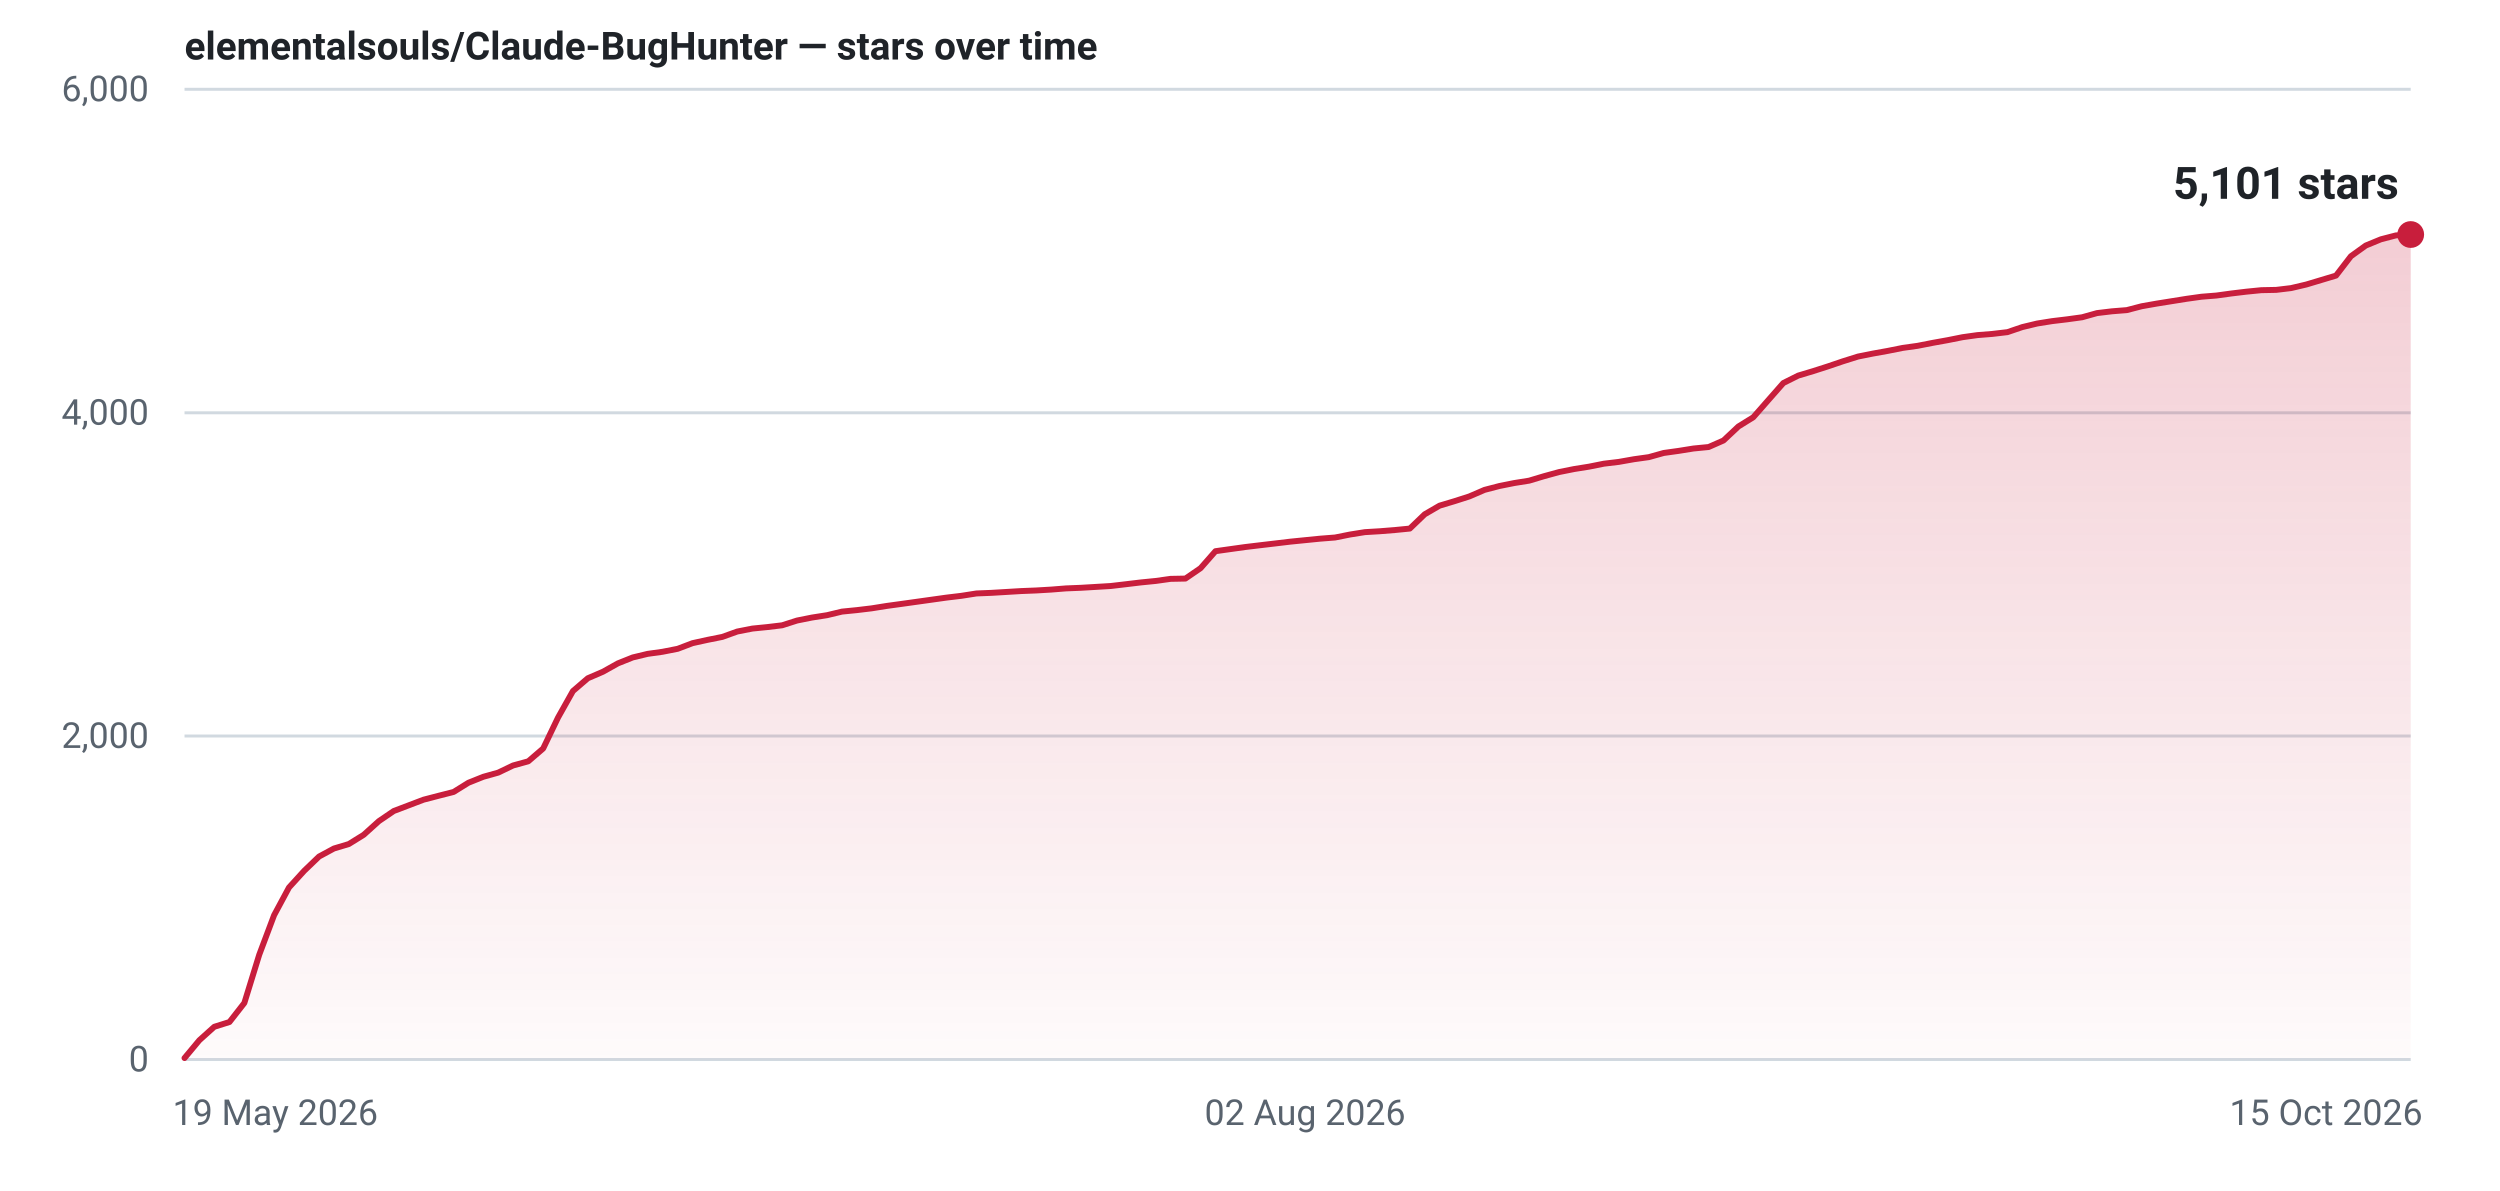
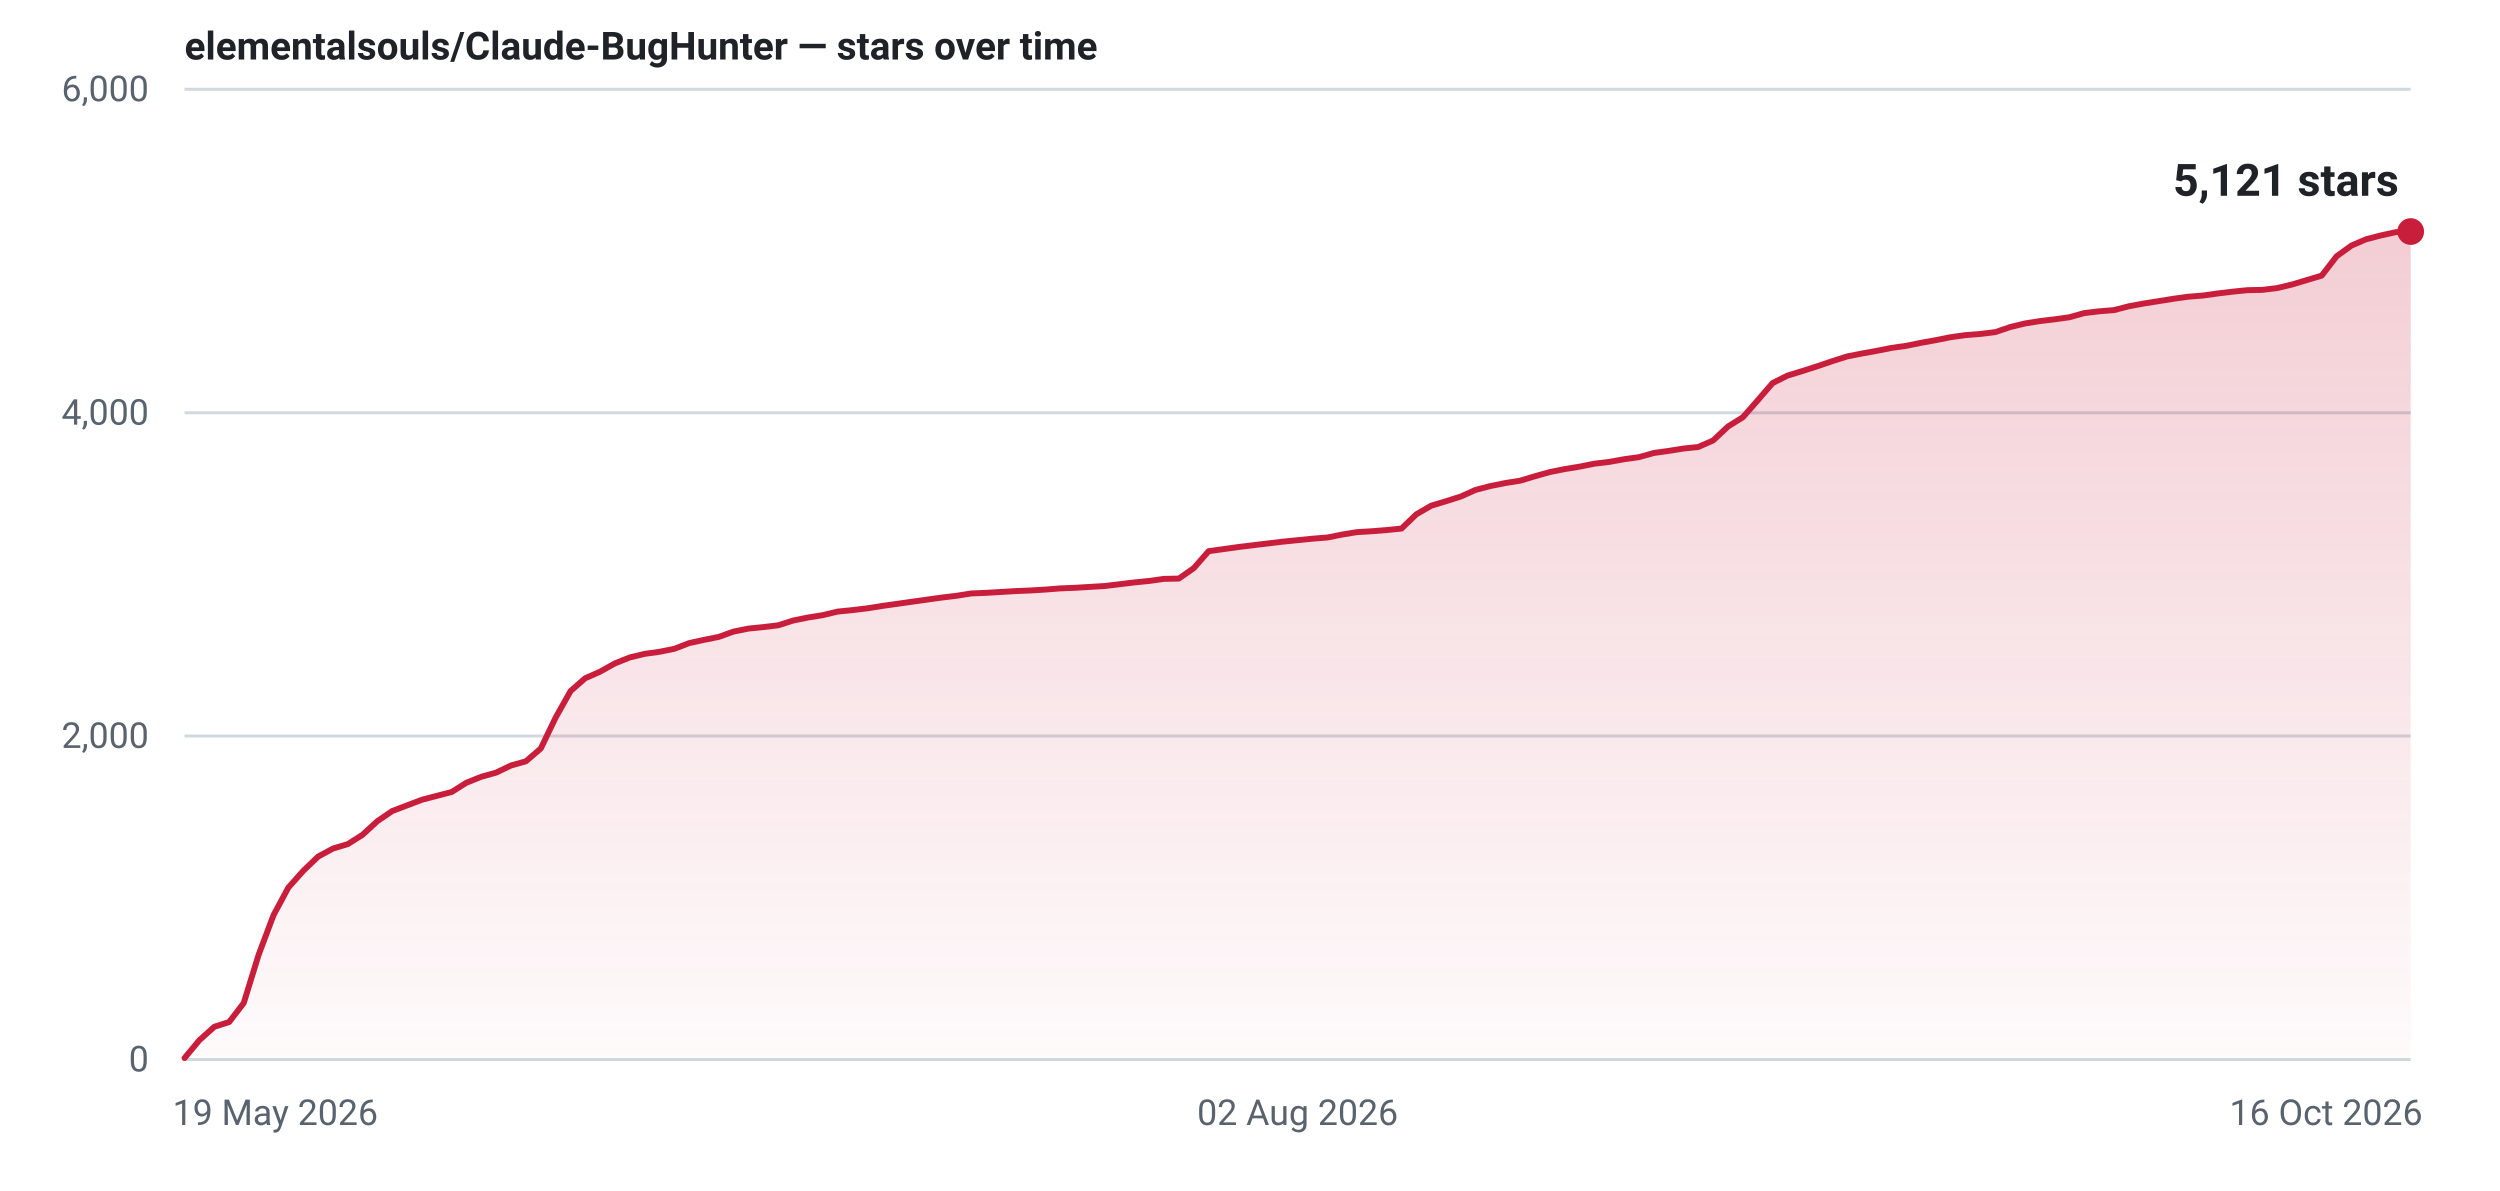
- <svg xmlns="http://www.w3.org/2000/svg" width="840" height="400" viewBox="0 0 840 400" role="img" aria-label="Star history for elementalsouls/Claude-BugHunter: 5101 stars as of 15 Oct 2026">
+ <svg xmlns="http://www.w3.org/2000/svg" width="840" height="400" viewBox="0 0 840 400" role="img" aria-label="Star history for elementalsouls/Claude-BugHunter: 5121 stars as of 16 Oct 2026">
  <defs>
    <linearGradient id="fill-light" x1="0" y1="0" x2="0" y2="1">
      <stop offset="0%" stop-color="#c81e3c" stop-opacity="0.22" />
      <stop offset="100%" stop-color="#c81e3c" stop-opacity="0.02" />
    </linearGradient>
  </defs>
  <line x1="62" y1="356.0" x2="810" y2="356.0" stroke="#d1d9e0" stroke-width="1" />
  <text x="50" y="360.0" text-anchor="end" font-family="system-ui,-apple-system,'Segoe UI',Roboto,'Helvetica Neue',Arial,sans-serif" font-size="12" font-variant-numeric="tabular-nums" fill="#59636e">0</text>
  <line x1="62" y1="247.3" x2="810" y2="247.3" stroke="#d1d9e0" stroke-width="1" />
  <text x="50" y="251.3" text-anchor="end" font-family="system-ui,-apple-system,'Segoe UI',Roboto,'Helvetica Neue',Arial,sans-serif" font-size="12" font-variant-numeric="tabular-nums" fill="#59636e">2,000</text>
  <line x1="62" y1="138.7" x2="810" y2="138.7" stroke="#d1d9e0" stroke-width="1" />
  <text x="50" y="142.7" text-anchor="end" font-family="system-ui,-apple-system,'Segoe UI',Roboto,'Helvetica Neue',Arial,sans-serif" font-size="12" font-variant-numeric="tabular-nums" fill="#59636e">4,000</text>
  <line x1="62" y1="30.0" x2="810" y2="30.0" stroke="#d1d9e0" stroke-width="1" />
  <text x="50" y="34.0" text-anchor="end" font-family="system-ui,-apple-system,'Segoe UI',Roboto,'Helvetica Neue',Arial,sans-serif" font-size="12" font-variant-numeric="tabular-nums" fill="#59636e">6,000</text>
  <text x="58.0" y="378.0" text-anchor="start" font-family="system-ui,-apple-system,'Segoe UI',Roboto,'Helvetica Neue',Arial,sans-serif" font-size="12" fill="#59636e">19 May 2026</text>
-   <text x="438.5" y="378.0" text-anchor="middle" font-family="system-ui,-apple-system,'Segoe UI',Roboto,'Helvetica Neue',Arial,sans-serif" font-size="12" fill="#59636e">02 Aug 2026</text>
-   <text x="814.0" y="378.0" text-anchor="end" font-family="system-ui,-apple-system,'Segoe UI',Roboto,'Helvetica Neue',Arial,sans-serif" font-size="12" fill="#59636e">15 Oct 2026</text>
-   <path d="M62.0,355.5 L67.0,349.5 L72.0,345.0 L77.1,343.4 L82.1,337.0 L87.1,320.8 L92.1,307.5 L97.1,298.2 L102.2,292.6 L107.2,287.8 L112.2,285.1 L117.2,283.6 L122.2,280.5 L127.3,275.9 L132.3,272.5 L137.3,270.6 L142.3,268.7 L147.3,267.4 L152.4,266.1 L157.4,263.0 L162.4,261.0 L167.4,259.6 L172.4,257.2 L177.5,255.8 L182.5,251.5 L187.5,241.1 L192.5,232.2 L197.5,227.9 L202.6,225.7 L207.6,222.9 L212.6,220.9 L217.6,219.7 L222.6,219.0 L227.7,218.0 L232.7,216.1 L237.7,215.0 L242.7,214.0 L247.7,212.2 L252.8,211.2 L257.8,210.7 L262.8,210.1 L267.8,208.5 L272.8,207.5 L277.9,206.7 L282.9,205.5 L287.9,205.0 L292.9,204.4 L297.9,203.6 L303.0,202.9 L308.0,202.2 L313.0,201.5 L318.0,200.8 L323.0,200.2 L328.1,199.4 L333.1,199.2 L338.1,198.9 L343.1,198.6 L348.1,198.4 L353.2,198.1 L358.2,197.7 L363.2,197.5 L368.2,197.2 L373.2,196.9 L378.3,196.3 L383.3,195.7 L388.3,195.2 L393.3,194.5 L398.3,194.4 L403.4,190.9 L408.4,185.2 L413.4,184.5 L418.4,183.8 L423.4,183.2 L428.5,182.6 L433.5,182.0 L438.5,181.5 L443.5,181.0 L448.6,180.6 L453.6,179.6 L458.6,178.8 L463.6,178.5 L468.6,178.1 L473.7,177.6 L478.7,172.8 L483.7,169.9 L488.7,168.4 L493.7,166.8 L498.8,164.6 L503.8,163.3 L508.8,162.3 L513.8,161.5 L518.8,160.0 L523.9,158.6 L528.9,157.6 L533.9,156.8 L538.9,155.8 L543.9,155.2 L549.0,154.3 L554.0,153.6 L559.0,152.2 L564.0,151.5 L569.0,150.7 L574.1,150.2 L579.1,148.0 L584.1,143.3 L589.1,140.2 L594.1,134.5 L599.2,128.7 L604.2,126.2 L609.2,124.7 L614.2,123.1 L619.2,121.4 L624.3,119.8 L629.3,118.8 L634.3,117.9 L639.3,116.9 L644.3,116.2 L649.4,115.2 L654.4,114.3 L659.4,113.3 L664.4,112.6 L669.4,112.2 L674.5,111.6 L679.5,109.9 L684.5,108.7 L689.5,107.9 L694.5,107.3 L699.6,106.6 L704.6,105.2 L709.6,104.6 L714.6,104.2 L719.6,102.9 L724.7,102.0 L729.7,101.2 L734.7,100.4 L739.7,99.7 L744.7,99.3 L749.8,98.6 L754.8,98.0 L759.8,97.5 L764.8,97.4 L769.8,96.8 L774.9,95.6 L779.9,94.1 L784.9,92.6 L789.9,86.1 L794.9,82.5 L800.0,80.4 L805.0,79.1 L810.0,78.8 L810.0,356 L62.0,356 Z" fill="url(#fill-light)" />
-   <path d="M62.0,355.5 L67.0,349.5 L72.0,345.0 L77.1,343.4 L82.1,337.0 L87.1,320.8 L92.1,307.5 L97.1,298.2 L102.2,292.6 L107.2,287.8 L112.2,285.1 L117.2,283.6 L122.2,280.5 L127.3,275.9 L132.3,272.5 L137.3,270.6 L142.3,268.7 L147.3,267.4 L152.4,266.1 L157.4,263.0 L162.4,261.0 L167.4,259.6 L172.4,257.2 L177.5,255.8 L182.5,251.5 L187.5,241.1 L192.5,232.2 L197.5,227.9 L202.6,225.7 L207.6,222.9 L212.6,220.9 L217.6,219.7 L222.6,219.0 L227.7,218.0 L232.7,216.1 L237.7,215.0 L242.7,214.0 L247.7,212.2 L252.8,211.2 L257.8,210.7 L262.8,210.1 L267.8,208.5 L272.8,207.5 L277.9,206.7 L282.9,205.5 L287.9,205.0 L292.9,204.4 L297.9,203.6 L303.0,202.9 L308.0,202.2 L313.0,201.5 L318.0,200.8 L323.0,200.2 L328.1,199.4 L333.1,199.2 L338.1,198.9 L343.1,198.6 L348.1,198.4 L353.2,198.1 L358.2,197.7 L363.2,197.5 L368.2,197.2 L373.2,196.9 L378.3,196.3 L383.3,195.7 L388.3,195.2 L393.3,194.5 L398.3,194.4 L403.4,190.9 L408.4,185.2 L413.4,184.5 L418.4,183.8 L423.4,183.2 L428.5,182.6 L433.5,182.0 L438.5,181.5 L443.5,181.0 L448.6,180.6 L453.6,179.6 L458.6,178.8 L463.6,178.5 L468.6,178.1 L473.7,177.6 L478.7,172.8 L483.7,169.9 L488.7,168.4 L493.7,166.8 L498.8,164.6 L503.8,163.3 L508.8,162.3 L513.8,161.5 L518.8,160.0 L523.9,158.6 L528.9,157.6 L533.9,156.8 L538.9,155.8 L543.9,155.2 L549.0,154.3 L554.0,153.6 L559.0,152.2 L564.0,151.5 L569.0,150.7 L574.1,150.2 L579.1,148.0 L584.1,143.3 L589.1,140.2 L594.1,134.5 L599.2,128.7 L604.2,126.2 L609.2,124.7 L614.2,123.1 L619.2,121.4 L624.3,119.8 L629.3,118.8 L634.3,117.9 L639.3,116.9 L644.3,116.2 L649.4,115.2 L654.4,114.3 L659.4,113.3 L664.4,112.6 L669.4,112.2 L674.5,111.6 L679.5,109.9 L684.5,108.7 L689.5,107.9 L694.5,107.3 L699.6,106.6 L704.6,105.2 L709.6,104.6 L714.6,104.2 L719.6,102.9 L724.7,102.0 L729.7,101.2 L734.7,100.4 L739.7,99.7 L744.7,99.3 L749.8,98.6 L754.8,98.0 L759.8,97.5 L764.8,97.4 L769.8,96.8 L774.9,95.6 L779.9,94.1 L784.9,92.6 L789.9,86.1 L794.9,82.5 L800.0,80.4 L805.0,79.1 L810.0,78.8" fill="none" stroke="#c81e3c" stroke-width="2" stroke-linejoin="round" stroke-linecap="round" />
-   <circle cx="810.0" cy="78.8" r="4.5" fill="#c81e3c" />
-   <text x="806.0" y="66.8" text-anchor="end" font-family="system-ui,-apple-system,'Segoe UI',Roboto,'Helvetica Neue',Arial,sans-serif" font-size="15" font-weight="600" font-variant-numeric="tabular-nums" fill="#1f2328">5,101 stars</text>
+   <text x="436.0" y="378.0" text-anchor="middle" font-family="system-ui,-apple-system,'Segoe UI',Roboto,'Helvetica Neue',Arial,sans-serif" font-size="12" fill="#59636e">02 Aug 2026</text>
+   <text x="814.0" y="378.0" text-anchor="end" font-family="system-ui,-apple-system,'Segoe UI',Roboto,'Helvetica Neue',Arial,sans-serif" font-size="12" fill="#59636e">16 Oct 2026</text>
+   <path d="M62.0,355.5 L67.0,349.5 L72.0,345.0 L77.0,343.4 L81.9,337.0 L86.9,320.8 L91.9,307.5 L96.9,298.2 L101.9,292.6 L106.9,287.8 L111.9,285.1 L116.9,283.6 L121.8,280.5 L126.8,275.9 L131.8,272.5 L136.8,270.6 L141.8,268.7 L146.8,267.4 L151.8,266.1 L156.7,263.0 L161.7,261.0 L166.7,259.6 L171.7,257.2 L176.7,255.8 L181.7,251.5 L186.7,241.1 L191.7,232.2 L196.6,227.9 L201.6,225.7 L206.6,222.9 L211.6,220.9 L216.6,219.7 L221.6,219.0 L226.6,218.0 L231.5,216.1 L236.5,215.0 L241.5,214.0 L246.5,212.2 L251.5,211.2 L256.5,210.7 L261.5,210.1 L266.5,208.5 L271.4,207.5 L276.4,206.7 L281.4,205.5 L286.4,205.0 L291.4,204.4 L296.4,203.6 L301.4,202.9 L306.3,202.2 L311.3,201.5 L316.3,200.8 L321.3,200.2 L326.3,199.4 L331.3,199.2 L336.3,198.9 L341.3,198.6 L346.2,198.4 L351.2,198.1 L356.2,197.7 L361.2,197.5 L366.2,197.2 L371.2,196.9 L376.2,196.3 L381.1,195.7 L386.1,195.2 L391.1,194.5 L396.1,194.4 L401.1,190.9 L406.1,185.2 L411.1,184.5 L416.1,183.8 L421.0,183.2 L426.0,182.6 L431.0,182.0 L436.0,181.5 L441.0,181.0 L446.0,180.6 L451.0,179.6 L455.9,178.8 L460.9,178.5 L465.9,178.1 L470.9,177.6 L475.9,172.8 L480.9,169.9 L485.9,168.4 L490.9,166.8 L495.8,164.6 L500.8,163.3 L505.8,162.3 L510.8,161.5 L515.8,160.0 L520.8,158.6 L525.8,157.6 L530.7,156.8 L535.7,155.8 L540.7,155.2 L545.7,154.3 L550.7,153.6 L555.7,152.2 L560.7,151.5 L565.7,150.7 L570.6,150.2 L575.6,148.0 L580.6,143.3 L585.6,140.2 L590.6,134.5 L595.6,128.7 L600.6,126.2 L605.5,124.7 L610.5,123.1 L615.5,121.4 L620.5,119.8 L625.5,118.8 L630.5,117.9 L635.5,116.9 L640.5,116.2 L645.4,115.2 L650.4,114.3 L655.4,113.3 L660.4,112.6 L665.4,112.2 L670.4,111.6 L675.4,109.9 L680.3,108.7 L685.3,107.9 L690.3,107.3 L695.3,106.6 L700.3,105.2 L705.3,104.6 L710.3,104.2 L715.3,102.9 L720.2,102.0 L725.2,101.2 L730.2,100.4 L735.2,99.7 L740.2,99.3 L745.2,98.6 L750.2,98.0 L755.1,97.5 L760.1,97.4 L765.1,96.8 L770.1,95.6 L775.1,94.1 L780.1,92.6 L785.1,86.1 L790.1,82.5 L795.0,80.4 L800.0,79.1 L805.0,78.0 L810.0,77.8 L810.0,356 L62.0,356 Z" fill="url(#fill-light)" />
+   <path d="M62.0,355.5 L67.0,349.5 L72.0,345.0 L77.0,343.4 L81.9,337.0 L86.9,320.8 L91.9,307.5 L96.9,298.2 L101.9,292.6 L106.9,287.8 L111.9,285.1 L116.9,283.6 L121.8,280.5 L126.8,275.9 L131.8,272.5 L136.8,270.6 L141.8,268.7 L146.8,267.4 L151.8,266.1 L156.7,263.0 L161.7,261.0 L166.7,259.6 L171.7,257.2 L176.7,255.8 L181.7,251.5 L186.7,241.1 L191.7,232.2 L196.6,227.9 L201.6,225.7 L206.6,222.9 L211.6,220.9 L216.6,219.7 L221.6,219.0 L226.6,218.0 L231.5,216.1 L236.5,215.0 L241.5,214.0 L246.5,212.2 L251.5,211.2 L256.5,210.7 L261.5,210.1 L266.5,208.5 L271.4,207.5 L276.4,206.7 L281.4,205.5 L286.4,205.0 L291.4,204.4 L296.4,203.6 L301.4,202.9 L306.3,202.2 L311.3,201.5 L316.3,200.8 L321.3,200.2 L326.3,199.4 L331.3,199.2 L336.3,198.9 L341.3,198.6 L346.2,198.4 L351.2,198.1 L356.2,197.7 L361.2,197.5 L366.2,197.2 L371.2,196.9 L376.2,196.3 L381.1,195.7 L386.1,195.2 L391.1,194.5 L396.1,194.4 L401.1,190.9 L406.1,185.2 L411.1,184.5 L416.1,183.8 L421.0,183.2 L426.0,182.6 L431.0,182.0 L436.0,181.5 L441.0,181.0 L446.0,180.6 L451.0,179.6 L455.9,178.8 L460.9,178.5 L465.9,178.1 L470.9,177.6 L475.9,172.8 L480.9,169.9 L485.9,168.4 L490.9,166.8 L495.8,164.6 L500.8,163.3 L505.8,162.3 L510.8,161.5 L515.8,160.0 L520.8,158.6 L525.8,157.6 L530.7,156.8 L535.7,155.8 L540.7,155.2 L545.7,154.3 L550.7,153.6 L555.7,152.2 L560.7,151.5 L565.7,150.7 L570.6,150.2 L575.6,148.0 L580.6,143.3 L585.6,140.2 L590.6,134.5 L595.6,128.7 L600.6,126.2 L605.5,124.7 L610.5,123.1 L615.5,121.4 L620.5,119.8 L625.5,118.8 L630.5,117.9 L635.5,116.9 L640.5,116.2 L645.4,115.2 L650.4,114.3 L655.4,113.3 L660.4,112.6 L665.4,112.2 L670.4,111.6 L675.4,109.9 L680.3,108.7 L685.3,107.9 L690.3,107.3 L695.3,106.6 L700.3,105.2 L705.3,104.6 L710.3,104.2 L715.3,102.9 L720.2,102.0 L725.2,101.2 L730.2,100.4 L735.2,99.7 L740.2,99.3 L745.2,98.6 L750.2,98.0 L755.1,97.5 L760.1,97.4 L765.1,96.8 L770.1,95.6 L775.1,94.1 L780.1,92.6 L785.1,86.1 L790.1,82.5 L795.0,80.4 L800.0,79.1 L805.0,78.0 L810.0,77.8" fill="none" stroke="#c81e3c" stroke-width="2" stroke-linejoin="round" stroke-linecap="round" />
+   <circle cx="810.0" cy="77.8" r="4.5" fill="#c81e3c" />
+   <text x="806.0" y="65.8" text-anchor="end" font-family="system-ui,-apple-system,'Segoe UI',Roboto,'Helvetica Neue',Arial,sans-serif" font-size="15" font-weight="600" font-variant-numeric="tabular-nums" fill="#1f2328">5,121 stars</text>
  <text x="62" y="20" font-family="system-ui,-apple-system,'Segoe UI',Roboto,'Helvetica Neue',Arial,sans-serif" font-size="13" font-weight="600" fill="#1f2328">elementalsouls/Claude-BugHunter — stars over time</text>
</svg>
